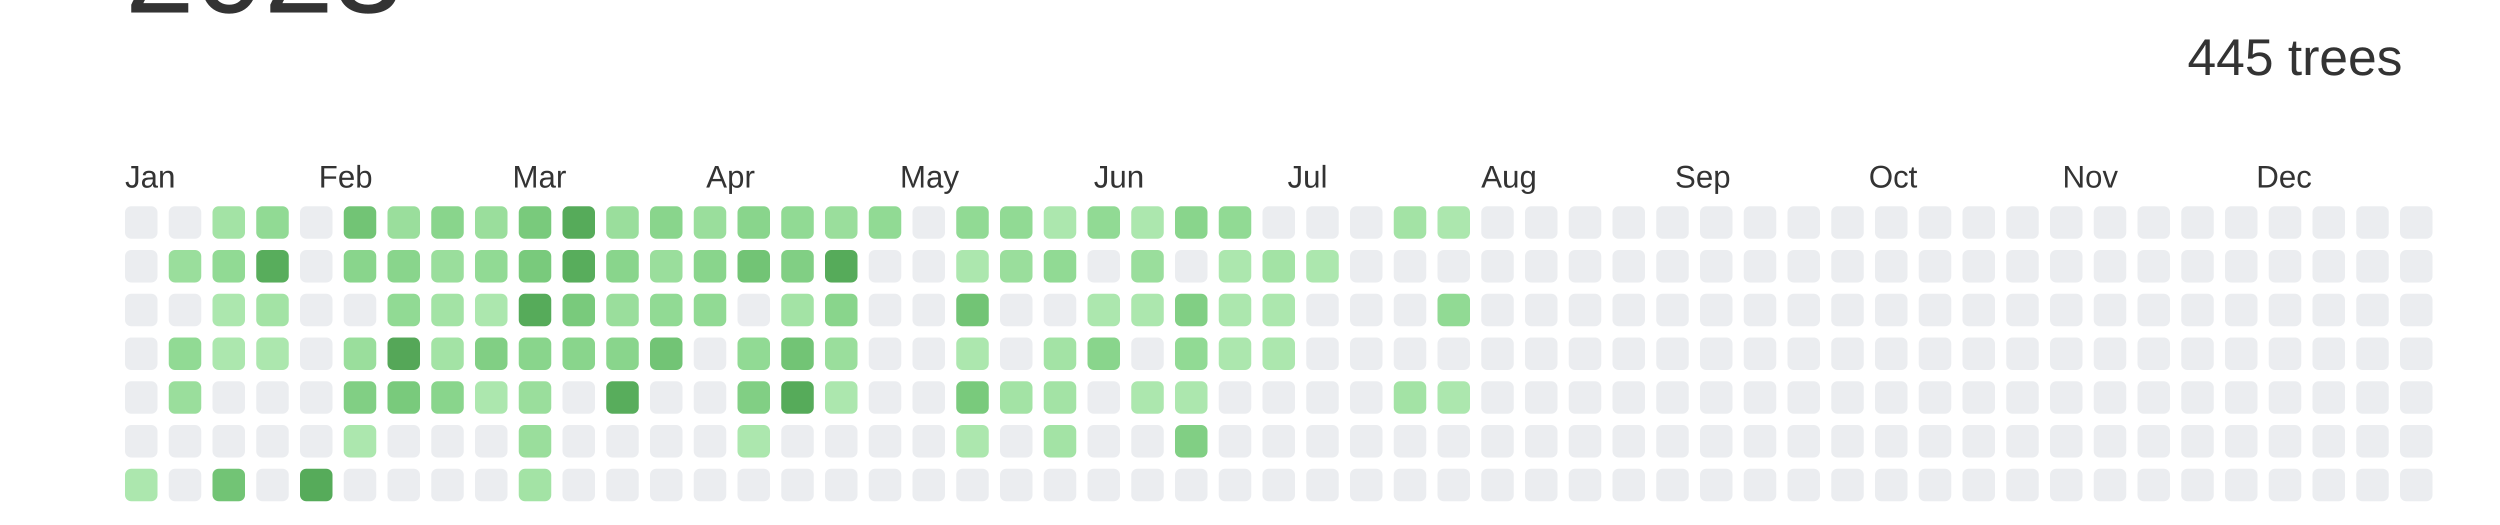
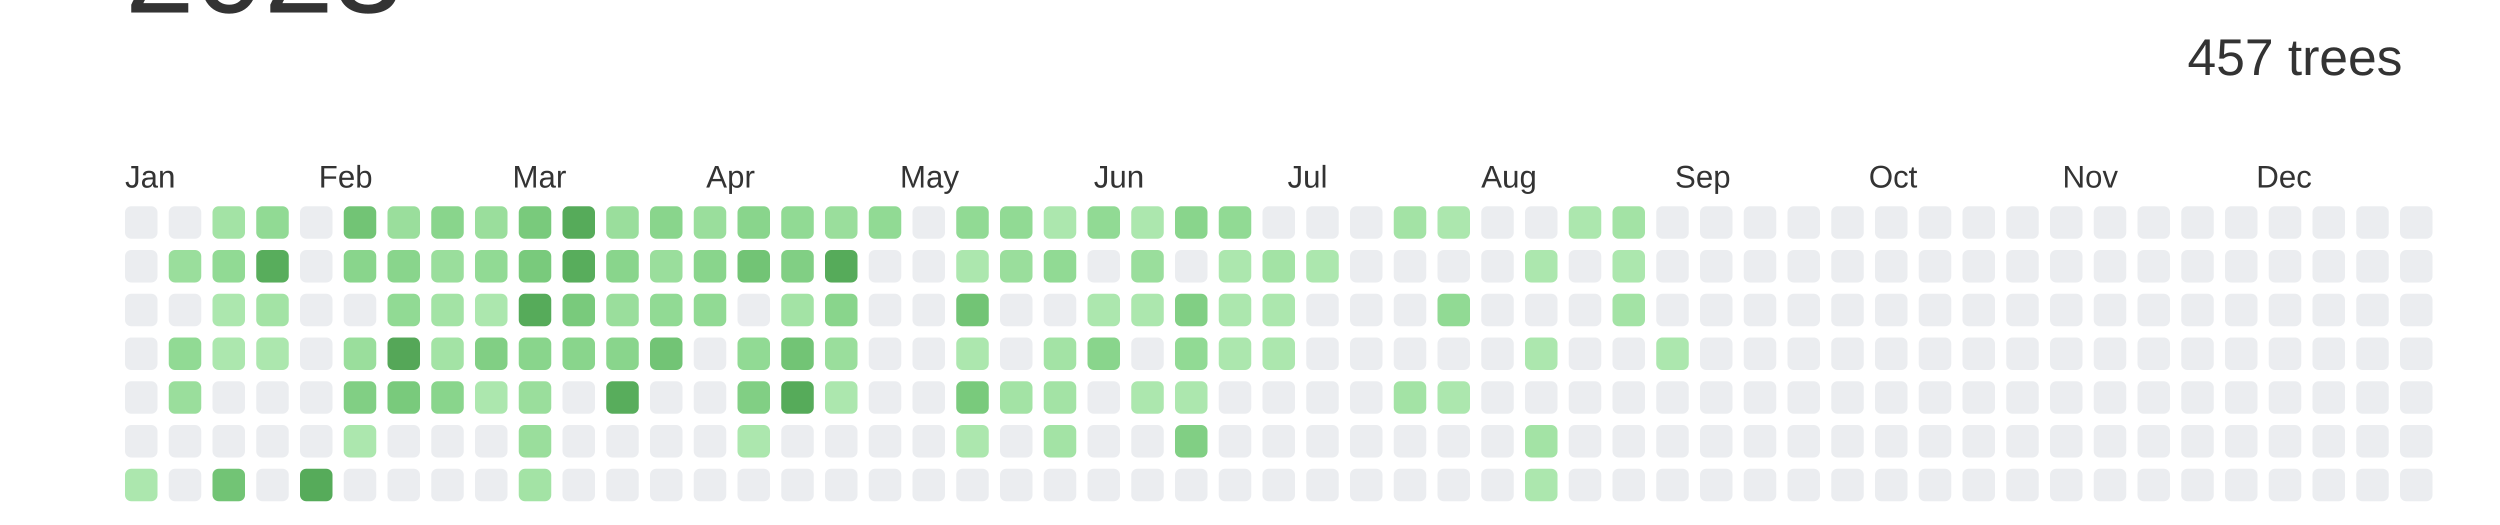
<svg xmlns="http://www.w3.org/2000/svg" baseProfile="full" height="42mm" version="1.1" viewBox="0,0,200,42" width="200mm">
  <defs />
  <rect fill="#ffffff" height="42" width="200" x="0" y="0" />
  <text alignment-baseline="hanging" fill="#333333" style="font-size:10.0px; font-family:Arial;" x="10" y="1">2023</text>
-   <text alignment-baseline="hanging" fill="#333333" style="font-size:4.125px; font-family:Arial;" x="175" y="6">445 trees</text>
+   <text alignment-baseline="hanging" fill="#333333" style="font-size:4.125px; font-family:Arial;" x="175" y="6">457 trees</text>
  <text fill="#333333" style="font-size:2.5px; font-family:Arial" x="10.0" y="15">Jan</text>
  <text fill="#333333" style="font-size:2.5px; font-family:Arial" x="25.5" y="15">Feb</text>
  <text fill="#333333" style="font-size:2.5px; font-family:Arial" x="41.0" y="15">Mar</text>
  <text fill="#333333" style="font-size:2.5px; font-family:Arial" x="56.5" y="15">Apr</text>
  <text fill="#333333" style="font-size:2.5px; font-family:Arial" x="72.0" y="15">May</text>
  <text fill="#333333" style="font-size:2.5px; font-family:Arial" x="87.5" y="15">Jun</text>
  <text fill="#333333" style="font-size:2.5px; font-family:Arial" x="103.0" y="15">Jul</text>
  <text fill="#333333" style="font-size:2.5px; font-family:Arial" x="118.5" y="15">Aug</text>
  <text fill="#333333" style="font-size:2.5px; font-family:Arial" x="134.0" y="15">Sep</text>
  <text fill="#333333" style="font-size:2.5px; font-family:Arial" x="149.5" y="15">Oct</text>
  <text fill="#333333" style="font-size:2.5px; font-family:Arial" x="165.0" y="15">Nov</text>
  <text fill="#333333" style="font-size:2.5px; font-family:Arial" x="180.5" y="15">Dec</text>
  <rect fill="#EBEDF0" height="2.6" rx="0.5" ry="0.5" width="2.6" x="10.0" y="16.5" />
  <rect fill="#EBEDF0" height="2.6" rx="0.5" ry="0.5" width="2.6" x="10.0" y="20.0" />
  <rect fill="#EBEDF0" height="2.6" rx="0.5" ry="0.5" width="2.6" x="10.0" y="23.5" />
  <rect fill="#EBEDF0" height="2.6" rx="0.5" ry="0.5" width="2.6" x="10.0" y="27.0" />
  <rect fill="#EBEDF0" height="2.6" rx="0.5" ry="0.5" width="2.6" x="10.0" y="30.5" />
  <rect fill="#EBEDF0" height="2.6" rx="0.5" ry="0.5" width="2.6" x="10.0" y="34.0" />
  <rect fill="#ace7ae" height="2.6" rx="0.5" ry="0.5" width="2.6" x="10.0" y="37.5" />
  <rect fill="#EBEDF0" height="2.6" rx="0.5" ry="0.5" width="2.6" x="13.5" y="16.5" />
  <rect fill="#9ade9c" height="2.6" rx="0.5" ry="0.5" width="2.6" x="13.5" y="20.0" />
  <rect fill="#EBEDF0" height="2.6" rx="0.5" ry="0.5" width="2.6" x="13.5" y="23.5" />
  <rect fill="#91da94" height="2.6" rx="0.5" ry="0.5" width="2.6" x="13.5" y="27.0" />
  <rect fill="#9ade9c" height="2.6" rx="0.5" ry="0.5" width="2.6" x="13.5" y="30.5" />
  <rect fill="#EBEDF0" height="2.6" rx="0.5" ry="0.5" width="2.6" x="13.5" y="34.0" />
  <rect fill="#EBEDF0" height="2.6" rx="0.5" ry="0.5" width="2.6" x="13.5" y="37.5" />
  <rect fill="#a3e3a5" height="2.6" rx="0.5" ry="0.5" width="2.6" x="17.0" y="16.5" />
  <rect fill="#91da94" height="2.6" rx="0.5" ry="0.5" width="2.6" x="17.0" y="20.0" />
  <rect fill="#ace7ae" height="2.6" rx="0.5" ry="0.5" width="2.6" x="17.0" y="23.5" />
  <rect fill="#ace7ae" height="2.6" rx="0.5" ry="0.5" width="2.6" x="17.0" y="27.0" />
  <rect fill="#EBEDF0" height="2.6" rx="0.5" ry="0.5" width="2.6" x="17.0" y="30.5" />
  <rect fill="#EBEDF0" height="2.6" rx="0.5" ry="0.5" width="2.6" x="17.0" y="34.0" />
  <rect fill="#72c475" height="2.6" rx="0.5" ry="0.5" width="2.6" x="17.0" y="37.5" />
  <rect fill="#91da94" height="2.6" rx="0.5" ry="0.5" width="2.6" x="20.5" y="16.5" />
  <rect fill="#58ad5c" height="2.6" rx="0.5" ry="0.5" width="2.6" x="20.5" y="20.0" />
  <rect fill="#a3e3a5" height="2.6" rx="0.5" ry="0.5" width="2.6" x="20.5" y="23.5" />
  <rect fill="#ace7ae" height="2.6" rx="0.5" ry="0.5" width="2.6" x="20.5" y="27.0" />
  <rect fill="#EBEDF0" height="2.6" rx="0.5" ry="0.5" width="2.6" x="20.5" y="30.5" />
  <rect fill="#EBEDF0" height="2.6" rx="0.5" ry="0.5" width="2.6" x="20.5" y="34.0" />
  <rect fill="#EBEDF0" height="2.6" rx="0.5" ry="0.5" width="2.6" x="20.5" y="37.5" />
  <rect fill="#EBEDF0" height="2.6" rx="0.5" ry="0.5" width="2.6" x="24.0" y="16.5" />
  <rect fill="#EBEDF0" height="2.6" rx="0.5" ry="0.5" width="2.6" x="24.0" y="20.0" />
  <rect fill="#EBEDF0" height="2.6" rx="0.5" ry="0.5" width="2.6" x="24.0" y="23.5" />
  <rect fill="#EBEDF0" height="2.6" rx="0.5" ry="0.5" width="2.6" x="24.0" y="27.0" />
  <rect fill="#EBEDF0" height="2.6" rx="0.5" ry="0.5" width="2.6" x="24.0" y="30.5" />
  <rect fill="#EBEDF0" height="2.6" rx="0.5" ry="0.5" width="2.6" x="24.0" y="34.0" />
  <rect fill="#56ab5a" height="2.6" rx="0.5" ry="0.5" width="2.6" x="24.0" y="37.5" />
  <rect fill="#72c475" height="2.6" rx="0.5" ry="0.5" width="2.6" x="27.5" y="16.5" />
  <rect fill="#89d58c" height="2.6" rx="0.5" ry="0.5" width="2.6" x="27.5" y="20.0" />
  <rect fill="#EBEDF0" height="2.6" rx="0.5" ry="0.5" width="2.6" x="27.5" y="23.5" />
  <rect fill="#9ade9c" height="2.6" rx="0.5" ry="0.5" width="2.6" x="27.5" y="27.0" />
  <rect fill="#81cf84" height="2.6" rx="0.5" ry="0.5" width="2.6" x="27.5" y="30.5" />
  <rect fill="#ace7ae" height="2.6" rx="0.5" ry="0.5" width="2.6" x="27.5" y="34.0" />
  <rect fill="#EBEDF0" height="2.6" rx="0.5" ry="0.5" width="2.6" x="27.5" y="37.5" />
  <rect fill="#9ade9c" height="2.6" rx="0.5" ry="0.5" width="2.6" x="31.0" y="16.5" />
  <rect fill="#89d58c" height="2.6" rx="0.5" ry="0.5" width="2.6" x="31.0" y="20.0" />
  <rect fill="#91da94" height="2.6" rx="0.5" ry="0.5" width="2.6" x="31.0" y="23.5" />
  <rect fill="#55a758" height="2.6" rx="0.5" ry="0.5" width="2.6" x="31.0" y="27.0" />
  <rect fill="#79ca7c" height="2.6" rx="0.5" ry="0.5" width="2.6" x="31.0" y="30.5" />
  <rect fill="#EBEDF0" height="2.6" rx="0.5" ry="0.5" width="2.6" x="31.0" y="34.0" />
  <rect fill="#EBEDF0" height="2.6" rx="0.5" ry="0.5" width="2.6" x="31.0" y="37.5" />
  <rect fill="#89d58c" height="2.6" rx="0.5" ry="0.5" width="2.6" x="34.5" y="16.5" />
  <rect fill="#9ade9c" height="2.6" rx="0.5" ry="0.5" width="2.6" x="34.5" y="20.0" />
  <rect fill="#a3e3a5" height="2.6" rx="0.5" ry="0.5" width="2.6" x="34.5" y="23.5" />
  <rect fill="#a3e3a5" height="2.6" rx="0.5" ry="0.5" width="2.6" x="34.5" y="27.0" />
  <rect fill="#89d58c" height="2.6" rx="0.5" ry="0.5" width="2.6" x="34.5" y="30.5" />
  <rect fill="#EBEDF0" height="2.6" rx="0.5" ry="0.5" width="2.6" x="34.5" y="34.0" />
  <rect fill="#EBEDF0" height="2.6" rx="0.5" ry="0.5" width="2.6" x="34.5" y="37.5" />
  <rect fill="#9ade9c" height="2.6" rx="0.5" ry="0.5" width="2.6" x="38.0" y="16.5" />
  <rect fill="#91da94" height="2.6" rx="0.5" ry="0.5" width="2.6" x="38.0" y="20.0" />
  <rect fill="#ace7ae" height="2.6" rx="0.5" ry="0.5" width="2.6" x="38.0" y="23.5" />
  <rect fill="#81cf84" height="2.6" rx="0.5" ry="0.5" width="2.6" x="38.0" y="27.0" />
  <rect fill="#ace7ae" height="2.6" rx="0.5" ry="0.5" width="2.6" x="38.0" y="30.5" />
  <rect fill="#EBEDF0" height="2.6" rx="0.5" ry="0.5" width="2.6" x="38.0" y="34.0" />
  <rect fill="#EBEDF0" height="2.6" rx="0.5" ry="0.5" width="2.6" x="38.0" y="37.5" />
  <rect fill="#79ca7c" height="2.6" rx="0.5" ry="0.5" width="2.6" x="41.5" y="16.5" />
  <rect fill="#79ca7c" height="2.6" rx="0.5" ry="0.5" width="2.6" x="41.5" y="20.0" />
  <rect fill="#56ab5a" height="2.6" rx="0.5" ry="0.5" width="2.6" x="41.5" y="23.5" />
  <rect fill="#89d58c" height="2.6" rx="0.5" ry="0.5" width="2.6" x="41.5" y="27.0" />
  <rect fill="#9ade9c" height="2.6" rx="0.5" ry="0.5" width="2.6" x="41.5" y="30.5" />
  <rect fill="#9ade9c" height="2.6" rx="0.5" ry="0.5" width="2.6" x="41.5" y="34.0" />
  <rect fill="#a3e3a5" height="2.6" rx="0.5" ry="0.5" width="2.6" x="41.5" y="37.5" />
  <rect fill="#56ab5a" height="2.6" rx="0.5" ry="0.5" width="2.6" x="45.0" y="16.5" />
  <rect fill="#58ad5c" height="2.6" rx="0.5" ry="0.5" width="2.6" x="45.0" y="20.0" />
  <rect fill="#79ca7c" height="2.6" rx="0.5" ry="0.5" width="2.6" x="45.0" y="23.5" />
  <rect fill="#89d58c" height="2.6" rx="0.5" ry="0.5" width="2.6" x="45.0" y="27.0" />
  <rect fill="#EBEDF0" height="2.6" rx="0.5" ry="0.5" width="2.6" x="45.0" y="30.5" />
  <rect fill="#EBEDF0" height="2.6" rx="0.5" ry="0.5" width="2.6" x="45.0" y="34.0" />
  <rect fill="#EBEDF0" height="2.6" rx="0.5" ry="0.5" width="2.6" x="45.0" y="37.5" />
  <rect fill="#9ade9c" height="2.6" rx="0.5" ry="0.5" width="2.6" x="48.5" y="16.5" />
  <rect fill="#89d58c" height="2.6" rx="0.5" ry="0.5" width="2.6" x="48.5" y="20.0" />
  <rect fill="#9ade9c" height="2.6" rx="0.5" ry="0.5" width="2.6" x="48.5" y="23.5" />
  <rect fill="#89d58c" height="2.6" rx="0.5" ry="0.5" width="2.6" x="48.5" y="27.0" />
  <rect fill="#58ad5c" height="2.6" rx="0.5" ry="0.5" width="2.6" x="48.5" y="30.5" />
  <rect fill="#EBEDF0" height="2.6" rx="0.5" ry="0.5" width="2.6" x="48.5" y="34.0" />
  <rect fill="#EBEDF0" height="2.6" rx="0.5" ry="0.5" width="2.6" x="48.5" y="37.5" />
  <rect fill="#89d58c" height="2.6" rx="0.5" ry="0.5" width="2.6" x="52.0" y="16.5" />
  <rect fill="#9ade9c" height="2.6" rx="0.5" ry="0.5" width="2.6" x="52.0" y="20.0" />
  <rect fill="#91da94" height="2.6" rx="0.5" ry="0.5" width="2.6" x="52.0" y="23.5" />
  <rect fill="#72c475" height="2.6" rx="0.5" ry="0.5" width="2.6" x="52.0" y="27.0" />
  <rect fill="#EBEDF0" height="2.6" rx="0.5" ry="0.5" width="2.6" x="52.0" y="30.5" />
  <rect fill="#EBEDF0" height="2.6" rx="0.5" ry="0.5" width="2.6" x="52.0" y="34.0" />
  <rect fill="#EBEDF0" height="2.6" rx="0.5" ry="0.5" width="2.6" x="52.0" y="37.5" />
  <rect fill="#9ade9c" height="2.6" rx="0.5" ry="0.5" width="2.6" x="55.5" y="16.5" />
  <rect fill="#89d58c" height="2.6" rx="0.5" ry="0.5" width="2.6" x="55.5" y="20.0" />
  <rect fill="#91da94" height="2.6" rx="0.5" ry="0.5" width="2.6" x="55.5" y="23.5" />
  <rect fill="#EBEDF0" height="2.6" rx="0.5" ry="0.5" width="2.6" x="55.5" y="27.0" />
  <rect fill="#EBEDF0" height="2.6" rx="0.5" ry="0.5" width="2.6" x="55.5" y="30.5" />
  <rect fill="#EBEDF0" height="2.6" rx="0.5" ry="0.5" width="2.6" x="55.5" y="34.0" />
  <rect fill="#EBEDF0" height="2.6" rx="0.5" ry="0.5" width="2.6" x="55.5" y="37.5" />
  <rect fill="#89d58c" height="2.6" rx="0.5" ry="0.5" width="2.6" x="59.0" y="16.5" />
  <rect fill="#72c475" height="2.6" rx="0.5" ry="0.5" width="2.6" x="59.0" y="20.0" />
  <rect fill="#EBEDF0" height="2.6" rx="0.5" ry="0.5" width="2.6" x="59.0" y="23.5" />
  <rect fill="#91da94" height="2.6" rx="0.5" ry="0.5" width="2.6" x="59.0" y="27.0" />
  <rect fill="#81cf84" height="2.6" rx="0.5" ry="0.5" width="2.6" x="59.0" y="30.5" />
  <rect fill="#ace7ae" height="2.6" rx="0.5" ry="0.5" width="2.6" x="59.0" y="34.0" />
  <rect fill="#EBEDF0" height="2.6" rx="0.5" ry="0.5" width="2.6" x="59.0" y="37.5" />
  <rect fill="#91da94" height="2.6" rx="0.5" ry="0.5" width="2.6" x="62.5" y="16.5" />
  <rect fill="#81cf84" height="2.6" rx="0.5" ry="0.5" width="2.6" x="62.5" y="20.0" />
  <rect fill="#a3e3a5" height="2.6" rx="0.5" ry="0.5" width="2.6" x="62.5" y="23.5" />
  <rect fill="#72c475" height="2.6" rx="0.5" ry="0.5" width="2.6" x="62.5" y="27.0" />
  <rect fill="#56ab5a" height="2.6" rx="0.5" ry="0.5" width="2.6" x="62.5" y="30.5" />
  <rect fill="#EBEDF0" height="2.6" rx="0.5" ry="0.5" width="2.6" x="62.5" y="34.0" />
  <rect fill="#EBEDF0" height="2.6" rx="0.5" ry="0.5" width="2.6" x="62.5" y="37.5" />
  <rect fill="#9ade9c" height="2.6" rx="0.5" ry="0.5" width="2.6" x="66.0" y="16.5" />
  <rect fill="#56ab5a" height="2.6" rx="0.5" ry="0.5" width="2.6" x="66.0" y="20.0" />
  <rect fill="#89d58c" height="2.6" rx="0.5" ry="0.5" width="2.6" x="66.0" y="23.5" />
  <rect fill="#9ade9c" height="2.6" rx="0.5" ry="0.5" width="2.6" x="66.0" y="27.0" />
  <rect fill="#ace7ae" height="2.6" rx="0.5" ry="0.5" width="2.6" x="66.0" y="30.5" />
  <rect fill="#EBEDF0" height="2.6" rx="0.5" ry="0.5" width="2.6" x="66.0" y="34.0" />
  <rect fill="#EBEDF0" height="2.6" rx="0.5" ry="0.5" width="2.6" x="66.0" y="37.5" />
  <rect fill="#91da94" height="2.6" rx="0.5" ry="0.5" width="2.6" x="69.5" y="16.5" />
  <rect fill="#EBEDF0" height="2.6" rx="0.5" ry="0.5" width="2.6" x="69.5" y="20.0" />
  <rect fill="#EBEDF0" height="2.6" rx="0.5" ry="0.5" width="2.6" x="69.5" y="23.5" />
  <rect fill="#EBEDF0" height="2.6" rx="0.5" ry="0.5" width="2.6" x="69.5" y="27.0" />
  <rect fill="#EBEDF0" height="2.6" rx="0.5" ry="0.5" width="2.6" x="69.5" y="30.5" />
  <rect fill="#EBEDF0" height="2.6" rx="0.5" ry="0.5" width="2.6" x="69.5" y="34.0" />
  <rect fill="#EBEDF0" height="2.6" rx="0.5" ry="0.5" width="2.6" x="69.5" y="37.5" />
  <rect fill="#EBEDF0" height="2.6" rx="0.5" ry="0.5" width="2.6" x="73.0" y="16.5" />
  <rect fill="#EBEDF0" height="2.6" rx="0.5" ry="0.5" width="2.6" x="73.0" y="20.0" />
  <rect fill="#EBEDF0" height="2.6" rx="0.5" ry="0.5" width="2.6" x="73.0" y="23.5" />
  <rect fill="#EBEDF0" height="2.6" rx="0.5" ry="0.5" width="2.6" x="73.0" y="27.0" />
  <rect fill="#EBEDF0" height="2.6" rx="0.5" ry="0.5" width="2.6" x="73.0" y="30.5" />
  <rect fill="#EBEDF0" height="2.6" rx="0.5" ry="0.5" width="2.6" x="73.0" y="34.0" />
  <rect fill="#EBEDF0" height="2.6" rx="0.5" ry="0.5" width="2.6" x="73.0" y="37.5" />
  <rect fill="#91da94" height="2.6" rx="0.5" ry="0.5" width="2.6" x="76.5" y="16.5" />
  <rect fill="#ace7ae" height="2.6" rx="0.5" ry="0.5" width="2.6" x="76.5" y="20.0" />
  <rect fill="#72c475" height="2.6" rx="0.5" ry="0.5" width="2.6" x="76.5" y="23.5" />
  <rect fill="#ace7ae" height="2.6" rx="0.5" ry="0.5" width="2.6" x="76.5" y="27.0" />
  <rect fill="#79ca7c" height="2.6" rx="0.5" ry="0.5" width="2.6" x="76.5" y="30.5" />
  <rect fill="#ace7ae" height="2.6" rx="0.5" ry="0.5" width="2.6" x="76.5" y="34.0" />
  <rect fill="#EBEDF0" height="2.6" rx="0.5" ry="0.5" width="2.6" x="76.5" y="37.5" />
  <rect fill="#91da94" height="2.6" rx="0.5" ry="0.5" width="2.6" x="80.0" y="16.5" />
  <rect fill="#9ade9c" height="2.6" rx="0.5" ry="0.5" width="2.6" x="80.0" y="20.0" />
  <rect fill="#EBEDF0" height="2.6" rx="0.5" ry="0.5" width="2.6" x="80.0" y="23.5" />
  <rect fill="#EBEDF0" height="2.6" rx="0.5" ry="0.5" width="2.6" x="80.0" y="27.0" />
  <rect fill="#a3e3a5" height="2.6" rx="0.5" ry="0.5" width="2.6" x="80.0" y="30.5" />
  <rect fill="#EBEDF0" height="2.6" rx="0.5" ry="0.5" width="2.6" x="80.0" y="34.0" />
  <rect fill="#EBEDF0" height="2.6" rx="0.5" ry="0.5" width="2.6" x="80.0" y="37.5" />
  <rect fill="#ace7ae" height="2.6" rx="0.5" ry="0.5" width="2.6" x="83.5" y="16.5" />
  <rect fill="#91da94" height="2.6" rx="0.5" ry="0.5" width="2.6" x="83.5" y="20.0" />
  <rect fill="#EBEDF0" height="2.6" rx="0.5" ry="0.5" width="2.6" x="83.5" y="23.5" />
  <rect fill="#a3e3a5" height="2.6" rx="0.5" ry="0.5" width="2.6" x="83.5" y="27.0" />
  <rect fill="#a3e3a5" height="2.6" rx="0.5" ry="0.5" width="2.6" x="83.5" y="30.5" />
  <rect fill="#a3e3a5" height="2.6" rx="0.5" ry="0.5" width="2.6" x="83.5" y="34.0" />
  <rect fill="#EBEDF0" height="2.6" rx="0.5" ry="0.5" width="2.6" x="83.5" y="37.5" />
  <rect fill="#91da94" height="2.6" rx="0.5" ry="0.5" width="2.6" x="87.0" y="16.5" />
  <rect fill="#EBEDF0" height="2.6" rx="0.5" ry="0.5" width="2.6" x="87.0" y="20.0" />
  <rect fill="#ace7ae" height="2.6" rx="0.5" ry="0.5" width="2.6" x="87.0" y="23.5" />
  <rect fill="#89d58c" height="2.6" rx="0.5" ry="0.5" width="2.6" x="87.0" y="27.0" />
  <rect fill="#EBEDF0" height="2.6" rx="0.5" ry="0.5" width="2.6" x="87.0" y="30.5" />
  <rect fill="#EBEDF0" height="2.6" rx="0.5" ry="0.5" width="2.6" x="87.0" y="34.0" />
  <rect fill="#EBEDF0" height="2.6" rx="0.5" ry="0.5" width="2.6" x="87.0" y="37.5" />
  <rect fill="#ace7ae" height="2.6" rx="0.5" ry="0.5" width="2.6" x="90.5" y="16.5" />
  <rect fill="#9ade9c" height="2.6" rx="0.5" ry="0.5" width="2.6" x="90.5" y="20.0" />
  <rect fill="#ace7ae" height="2.6" rx="0.5" ry="0.5" width="2.6" x="90.5" y="23.5" />
  <rect fill="#EBEDF0" height="2.6" rx="0.5" ry="0.5" width="2.6" x="90.5" y="27.0" />
  <rect fill="#ace7ae" height="2.6" rx="0.5" ry="0.5" width="2.6" x="90.5" y="30.5" />
  <rect fill="#EBEDF0" height="2.6" rx="0.5" ry="0.5" width="2.6" x="90.5" y="34.0" />
  <rect fill="#EBEDF0" height="2.6" rx="0.5" ry="0.5" width="2.6" x="90.5" y="37.5" />
  <rect fill="#89d58c" height="2.6" rx="0.5" ry="0.5" width="2.6" x="94.0" y="16.5" />
  <rect fill="#EBEDF0" height="2.6" rx="0.5" ry="0.5" width="2.6" x="94.0" y="20.0" />
  <rect fill="#81cf84" height="2.6" rx="0.5" ry="0.5" width="2.6" x="94.0" y="23.5" />
  <rect fill="#91da94" height="2.6" rx="0.5" ry="0.5" width="2.6" x="94.0" y="27.0" />
  <rect fill="#ace7ae" height="2.6" rx="0.5" ry="0.5" width="2.6" x="94.0" y="30.5" />
  <rect fill="#81cf84" height="2.6" rx="0.5" ry="0.5" width="2.6" x="94.0" y="34.0" />
  <rect fill="#EBEDF0" height="2.6" rx="0.5" ry="0.5" width="2.6" x="94.0" y="37.5" />
  <rect fill="#91da94" height="2.6" rx="0.5" ry="0.5" width="2.6" x="97.5" y="16.5" />
  <rect fill="#ace7ae" height="2.6" rx="0.5" ry="0.5" width="2.6" x="97.5" y="20.0" />
  <rect fill="#ace7ae" height="2.6" rx="0.5" ry="0.5" width="2.6" x="97.5" y="23.5" />
  <rect fill="#ace7ae" height="2.6" rx="0.5" ry="0.5" width="2.6" x="97.5" y="27.0" />
  <rect fill="#EBEDF0" height="2.6" rx="0.5" ry="0.5" width="2.6" x="97.5" y="30.5" />
  <rect fill="#EBEDF0" height="2.6" rx="0.5" ry="0.5" width="2.6" x="97.5" y="34.0" />
  <rect fill="#EBEDF0" height="2.6" rx="0.5" ry="0.5" width="2.6" x="97.5" y="37.5" />
  <rect fill="#EBEDF0" height="2.6" rx="0.5" ry="0.5" width="2.6" x="101.0" y="16.5" />
  <rect fill="#a3e3a5" height="2.6" rx="0.5" ry="0.5" width="2.6" x="101.0" y="20.0" />
  <rect fill="#ace7ae" height="2.6" rx="0.5" ry="0.5" width="2.6" x="101.0" y="23.5" />
  <rect fill="#ace7ae" height="2.6" rx="0.5" ry="0.5" width="2.6" x="101.0" y="27.0" />
  <rect fill="#EBEDF0" height="2.6" rx="0.5" ry="0.5" width="2.6" x="101.0" y="30.5" />
  <rect fill="#EBEDF0" height="2.6" rx="0.5" ry="0.5" width="2.6" x="101.0" y="34.0" />
  <rect fill="#EBEDF0" height="2.6" rx="0.5" ry="0.5" width="2.6" x="101.0" y="37.5" />
  <rect fill="#EBEDF0" height="2.6" rx="0.5" ry="0.5" width="2.6" x="104.5" y="16.5" />
  <rect fill="#ace7ae" height="2.6" rx="0.5" ry="0.5" width="2.6" x="104.5" y="20.0" />
  <rect fill="#EBEDF0" height="2.6" rx="0.5" ry="0.5" width="2.6" x="104.5" y="23.5" />
  <rect fill="#EBEDF0" height="2.6" rx="0.5" ry="0.5" width="2.6" x="104.5" y="27.0" />
  <rect fill="#EBEDF0" height="2.6" rx="0.5" ry="0.5" width="2.6" x="104.5" y="30.5" />
  <rect fill="#EBEDF0" height="2.6" rx="0.5" ry="0.5" width="2.6" x="104.5" y="34.0" />
  <rect fill="#EBEDF0" height="2.6" rx="0.5" ry="0.5" width="2.6" x="104.5" y="37.5" />
  <rect fill="#EBEDF0" height="2.6" rx="0.5" ry="0.5" width="2.6" x="108.0" y="16.5" />
  <rect fill="#EBEDF0" height="2.6" rx="0.5" ry="0.5" width="2.6" x="108.0" y="20.0" />
  <rect fill="#EBEDF0" height="2.6" rx="0.5" ry="0.5" width="2.6" x="108.0" y="23.5" />
  <rect fill="#EBEDF0" height="2.6" rx="0.5" ry="0.5" width="2.6" x="108.0" y="27.0" />
  <rect fill="#EBEDF0" height="2.6" rx="0.5" ry="0.5" width="2.6" x="108.0" y="30.5" />
  <rect fill="#EBEDF0" height="2.6" rx="0.5" ry="0.5" width="2.6" x="108.0" y="34.0" />
  <rect fill="#EBEDF0" height="2.6" rx="0.5" ry="0.5" width="2.6" x="108.0" y="37.5" />
  <rect fill="#a3e3a5" height="2.6" rx="0.5" ry="0.5" width="2.6" x="111.5" y="16.5" />
  <rect fill="#EBEDF0" height="2.6" rx="0.5" ry="0.5" width="2.6" x="111.5" y="20.0" />
  <rect fill="#EBEDF0" height="2.6" rx="0.5" ry="0.5" width="2.6" x="111.5" y="23.5" />
  <rect fill="#EBEDF0" height="2.6" rx="0.5" ry="0.5" width="2.6" x="111.5" y="27.0" />
  <rect fill="#a3e3a5" height="2.6" rx="0.5" ry="0.5" width="2.6" x="111.5" y="30.5" />
  <rect fill="#EBEDF0" height="2.6" rx="0.5" ry="0.5" width="2.6" x="111.5" y="34.0" />
  <rect fill="#EBEDF0" height="2.6" rx="0.5" ry="0.5" width="2.6" x="111.5" y="37.5" />
  <rect fill="#ace7ae" height="2.6" rx="0.5" ry="0.5" width="2.6" x="115.0" y="16.5" />
  <rect fill="#EBEDF0" height="2.6" rx="0.5" ry="0.5" width="2.6" x="115.0" y="20.0" />
  <rect fill="#91da94" height="2.6" rx="0.5" ry="0.5" width="2.6" x="115.0" y="23.5" />
  <rect fill="#EBEDF0" height="2.6" rx="0.5" ry="0.5" width="2.6" x="115.0" y="27.0" />
  <rect fill="#ace7ae" height="2.6" rx="0.5" ry="0.5" width="2.6" x="115.0" y="30.5" />
  <rect fill="#EBEDF0" height="2.6" rx="0.5" ry="0.5" width="2.6" x="115.0" y="34.0" />
  <rect fill="#EBEDF0" height="2.6" rx="0.5" ry="0.5" width="2.6" x="115.0" y="37.5" />
  <rect fill="#EBEDF0" height="2.6" rx="0.5" ry="0.5" width="2.6" x="118.5" y="16.5" />
  <rect fill="#EBEDF0" height="2.6" rx="0.5" ry="0.5" width="2.6" x="118.5" y="20.0" />
  <rect fill="#EBEDF0" height="2.6" rx="0.5" ry="0.5" width="2.6" x="118.5" y="23.5" />
  <rect fill="#EBEDF0" height="2.6" rx="0.5" ry="0.5" width="2.6" x="118.5" y="27.0" />
  <rect fill="#EBEDF0" height="2.6" rx="0.5" ry="0.5" width="2.6" x="118.5" y="30.5" />
  <rect fill="#EBEDF0" height="2.6" rx="0.5" ry="0.5" width="2.6" x="118.5" y="34.0" />
  <rect fill="#EBEDF0" height="2.6" rx="0.5" ry="0.5" width="2.6" x="118.5" y="37.5" />
  <rect fill="#EBEDF0" height="2.6" rx="0.5" ry="0.5" width="2.6" x="122.0" y="16.5" />
-   <rect fill="#EBEDF0" height="2.6" rx="0.5" ry="0.5" width="2.6" x="122.0" y="20.0" />
+   <rect fill="#ace7ae" height="2.6" rx="0.5" ry="0.5" width="2.6" x="122.0" y="20.0" />
  <rect fill="#EBEDF0" height="2.6" rx="0.5" ry="0.5" width="2.6" x="122.0" y="23.5" />
-   <rect fill="#EBEDF0" height="2.6" rx="0.5" ry="0.5" width="2.6" x="122.0" y="27.0" />
+   <rect fill="#ace7ae" height="2.6" rx="0.5" ry="0.5" width="2.6" x="122.0" y="27.0" />
  <rect fill="#EBEDF0" height="2.6" rx="0.5" ry="0.5" width="2.6" x="122.0" y="30.5" />
-   <rect fill="#EBEDF0" height="2.6" rx="0.5" ry="0.5" width="2.6" x="122.0" y="34.0" />
-   <rect fill="#EBEDF0" height="2.6" rx="0.5" ry="0.5" width="2.6" x="122.0" y="37.5" />
-   <rect fill="#EBEDF0" height="2.6" rx="0.5" ry="0.5" width="2.6" x="125.5" y="16.5" />
+   <rect fill="#a3e3a5" height="2.6" rx="0.5" ry="0.5" width="2.6" x="122.0" y="34.0" />
+   <rect fill="#ace7ae" height="2.6" rx="0.5" ry="0.5" width="2.6" x="122.0" y="37.5" />
+   <rect fill="#ace7ae" height="2.6" rx="0.5" ry="0.5" width="2.6" x="125.5" y="16.5" />
  <rect fill="#EBEDF0" height="2.6" rx="0.5" ry="0.5" width="2.6" x="125.5" y="20.0" />
  <rect fill="#EBEDF0" height="2.6" rx="0.5" ry="0.5" width="2.6" x="125.5" y="23.5" />
  <rect fill="#EBEDF0" height="2.6" rx="0.5" ry="0.5" width="2.6" x="125.5" y="27.0" />
  <rect fill="#EBEDF0" height="2.6" rx="0.5" ry="0.5" width="2.6" x="125.5" y="30.5" />
  <rect fill="#EBEDF0" height="2.6" rx="0.5" ry="0.5" width="2.6" x="125.5" y="34.0" />
  <rect fill="#EBEDF0" height="2.6" rx="0.5" ry="0.5" width="2.6" x="125.5" y="37.5" />
-   <rect fill="#EBEDF0" height="2.6" rx="0.5" ry="0.5" width="2.6" x="129.0" y="16.5" />
-   <rect fill="#EBEDF0" height="2.6" rx="0.5" ry="0.5" width="2.6" x="129.0" y="20.0" />
-   <rect fill="#EBEDF0" height="2.6" rx="0.5" ry="0.5" width="2.6" x="129.0" y="23.5" />
+   <rect fill="#a3e3a5" height="2.6" rx="0.5" ry="0.5" width="2.6" x="129.0" y="16.5" />
+   <rect fill="#ace7ae" height="2.6" rx="0.5" ry="0.5" width="2.6" x="129.0" y="20.0" />
+   <rect fill="#a3e3a5" height="2.6" rx="0.5" ry="0.5" width="2.6" x="129.0" y="23.5" />
  <rect fill="#EBEDF0" height="2.6" rx="0.5" ry="0.5" width="2.6" x="129.0" y="27.0" />
  <rect fill="#EBEDF0" height="2.6" rx="0.5" ry="0.5" width="2.6" x="129.0" y="30.5" />
  <rect fill="#EBEDF0" height="2.6" rx="0.5" ry="0.5" width="2.6" x="129.0" y="34.0" />
  <rect fill="#EBEDF0" height="2.6" rx="0.5" ry="0.5" width="2.6" x="129.0" y="37.5" />
  <rect fill="#EBEDF0" height="2.6" rx="0.5" ry="0.5" width="2.6" x="132.5" y="16.5" />
  <rect fill="#EBEDF0" height="2.6" rx="0.5" ry="0.5" width="2.6" x="132.5" y="20.0" />
  <rect fill="#EBEDF0" height="2.6" rx="0.5" ry="0.5" width="2.6" x="132.5" y="23.5" />
-   <rect fill="#EBEDF0" height="2.6" rx="0.5" ry="0.5" width="2.6" x="132.5" y="27.0" />
+   <rect fill="#ace7ae" height="2.6" rx="0.5" ry="0.5" width="2.6" x="132.5" y="27.0" />
  <rect fill="#EBEDF0" height="2.6" rx="0.5" ry="0.5" width="2.6" x="132.5" y="30.5" />
  <rect fill="#EBEDF0" height="2.6" rx="0.5" ry="0.5" width="2.6" x="132.5" y="34.0" />
  <rect fill="#EBEDF0" height="2.6" rx="0.5" ry="0.5" width="2.6" x="132.5" y="37.5" />
  <rect fill="#EBEDF0" height="2.6" rx="0.5" ry="0.5" width="2.6" x="136.0" y="16.5" />
  <rect fill="#EBEDF0" height="2.6" rx="0.5" ry="0.5" width="2.6" x="136.0" y="20.0" />
  <rect fill="#EBEDF0" height="2.6" rx="0.5" ry="0.5" width="2.6" x="136.0" y="23.5" />
  <rect fill="#EBEDF0" height="2.6" rx="0.5" ry="0.5" width="2.6" x="136.0" y="27.0" />
  <rect fill="#EBEDF0" height="2.6" rx="0.5" ry="0.5" width="2.6" x="136.0" y="30.5" />
  <rect fill="#EBEDF0" height="2.6" rx="0.5" ry="0.5" width="2.6" x="136.0" y="34.0" />
  <rect fill="#EBEDF0" height="2.6" rx="0.5" ry="0.5" width="2.6" x="136.0" y="37.5" />
  <rect fill="#EBEDF0" height="2.6" rx="0.5" ry="0.5" width="2.6" x="139.5" y="16.5" />
  <rect fill="#EBEDF0" height="2.6" rx="0.5" ry="0.5" width="2.6" x="139.5" y="20.0" />
  <rect fill="#EBEDF0" height="2.6" rx="0.5" ry="0.5" width="2.6" x="139.5" y="23.5" />
  <rect fill="#EBEDF0" height="2.6" rx="0.5" ry="0.5" width="2.6" x="139.5" y="27.0" />
  <rect fill="#EBEDF0" height="2.6" rx="0.5" ry="0.5" width="2.6" x="139.5" y="30.5" />
  <rect fill="#EBEDF0" height="2.6" rx="0.5" ry="0.5" width="2.6" x="139.5" y="34.0" />
  <rect fill="#EBEDF0" height="2.6" rx="0.5" ry="0.5" width="2.6" x="139.5" y="37.5" />
  <rect fill="#EBEDF0" height="2.6" rx="0.5" ry="0.5" width="2.6" x="143.0" y="16.5" />
  <rect fill="#EBEDF0" height="2.6" rx="0.5" ry="0.5" width="2.6" x="143.0" y="20.0" />
  <rect fill="#EBEDF0" height="2.6" rx="0.5" ry="0.5" width="2.6" x="143.0" y="23.5" />
  <rect fill="#EBEDF0" height="2.6" rx="0.5" ry="0.5" width="2.6" x="143.0" y="27.0" />
  <rect fill="#EBEDF0" height="2.6" rx="0.5" ry="0.5" width="2.6" x="143.0" y="30.5" />
  <rect fill="#EBEDF0" height="2.6" rx="0.5" ry="0.5" width="2.6" x="143.0" y="34.0" />
  <rect fill="#EBEDF0" height="2.6" rx="0.5" ry="0.5" width="2.6" x="143.0" y="37.5" />
  <rect fill="#EBEDF0" height="2.6" rx="0.5" ry="0.5" width="2.6" x="146.5" y="16.5" />
  <rect fill="#EBEDF0" height="2.6" rx="0.5" ry="0.5" width="2.6" x="146.5" y="20.0" />
  <rect fill="#EBEDF0" height="2.6" rx="0.5" ry="0.5" width="2.6" x="146.5" y="23.5" />
  <rect fill="#EBEDF0" height="2.6" rx="0.5" ry="0.5" width="2.6" x="146.5" y="27.0" />
  <rect fill="#EBEDF0" height="2.6" rx="0.5" ry="0.5" width="2.6" x="146.5" y="30.5" />
  <rect fill="#EBEDF0" height="2.6" rx="0.5" ry="0.5" width="2.6" x="146.5" y="34.0" />
  <rect fill="#EBEDF0" height="2.6" rx="0.5" ry="0.5" width="2.6" x="146.5" y="37.5" />
  <rect fill="#EBEDF0" height="2.6" rx="0.5" ry="0.5" width="2.6" x="150.0" y="16.5" />
  <rect fill="#EBEDF0" height="2.6" rx="0.5" ry="0.5" width="2.6" x="150.0" y="20.0" />
  <rect fill="#EBEDF0" height="2.6" rx="0.5" ry="0.5" width="2.6" x="150.0" y="23.5" />
  <rect fill="#EBEDF0" height="2.6" rx="0.5" ry="0.5" width="2.6" x="150.0" y="27.0" />
  <rect fill="#EBEDF0" height="2.6" rx="0.5" ry="0.5" width="2.6" x="150.0" y="30.5" />
  <rect fill="#EBEDF0" height="2.6" rx="0.5" ry="0.5" width="2.6" x="150.0" y="34.0" />
  <rect fill="#EBEDF0" height="2.6" rx="0.5" ry="0.5" width="2.6" x="150.0" y="37.5" />
  <rect fill="#EBEDF0" height="2.6" rx="0.5" ry="0.5" width="2.6" x="153.5" y="16.5" />
  <rect fill="#EBEDF0" height="2.6" rx="0.5" ry="0.5" width="2.6" x="153.5" y="20.0" />
  <rect fill="#EBEDF0" height="2.6" rx="0.5" ry="0.5" width="2.6" x="153.5" y="23.5" />
  <rect fill="#EBEDF0" height="2.6" rx="0.5" ry="0.5" width="2.6" x="153.5" y="27.0" />
  <rect fill="#EBEDF0" height="2.6" rx="0.5" ry="0.5" width="2.6" x="153.5" y="30.5" />
  <rect fill="#EBEDF0" height="2.6" rx="0.5" ry="0.5" width="2.6" x="153.5" y="34.0" />
  <rect fill="#EBEDF0" height="2.6" rx="0.5" ry="0.5" width="2.6" x="153.5" y="37.5" />
  <rect fill="#EBEDF0" height="2.6" rx="0.5" ry="0.5" width="2.6" x="157.0" y="16.5" />
  <rect fill="#EBEDF0" height="2.6" rx="0.5" ry="0.5" width="2.6" x="157.0" y="20.0" />
  <rect fill="#EBEDF0" height="2.6" rx="0.5" ry="0.5" width="2.6" x="157.0" y="23.5" />
  <rect fill="#EBEDF0" height="2.6" rx="0.5" ry="0.5" width="2.6" x="157.0" y="27.0" />
  <rect fill="#EBEDF0" height="2.6" rx="0.5" ry="0.5" width="2.6" x="157.0" y="30.5" />
  <rect fill="#EBEDF0" height="2.6" rx="0.5" ry="0.5" width="2.6" x="157.0" y="34.0" />
  <rect fill="#EBEDF0" height="2.6" rx="0.5" ry="0.5" width="2.6" x="157.0" y="37.5" />
  <rect fill="#EBEDF0" height="2.6" rx="0.5" ry="0.5" width="2.6" x="160.5" y="16.5" />
  <rect fill="#EBEDF0" height="2.6" rx="0.5" ry="0.5" width="2.6" x="160.5" y="20.0" />
  <rect fill="#EBEDF0" height="2.6" rx="0.5" ry="0.5" width="2.6" x="160.5" y="23.5" />
  <rect fill="#EBEDF0" height="2.6" rx="0.5" ry="0.5" width="2.6" x="160.5" y="27.0" />
  <rect fill="#EBEDF0" height="2.6" rx="0.5" ry="0.5" width="2.6" x="160.5" y="30.5" />
  <rect fill="#EBEDF0" height="2.6" rx="0.5" ry="0.5" width="2.6" x="160.5" y="34.0" />
  <rect fill="#EBEDF0" height="2.6" rx="0.5" ry="0.5" width="2.6" x="160.5" y="37.5" />
  <rect fill="#EBEDF0" height="2.6" rx="0.5" ry="0.5" width="2.6" x="164.0" y="16.5" />
  <rect fill="#EBEDF0" height="2.6" rx="0.5" ry="0.5" width="2.6" x="164.0" y="20.0" />
  <rect fill="#EBEDF0" height="2.6" rx="0.5" ry="0.5" width="2.6" x="164.0" y="23.5" />
  <rect fill="#EBEDF0" height="2.6" rx="0.5" ry="0.5" width="2.6" x="164.0" y="27.0" />
  <rect fill="#EBEDF0" height="2.6" rx="0.5" ry="0.5" width="2.6" x="164.0" y="30.5" />
  <rect fill="#EBEDF0" height="2.6" rx="0.5" ry="0.5" width="2.6" x="164.0" y="34.0" />
  <rect fill="#EBEDF0" height="2.6" rx="0.5" ry="0.5" width="2.6" x="164.0" y="37.5" />
  <rect fill="#EBEDF0" height="2.6" rx="0.5" ry="0.5" width="2.6" x="167.5" y="16.5" />
  <rect fill="#EBEDF0" height="2.6" rx="0.5" ry="0.5" width="2.6" x="167.5" y="20.0" />
  <rect fill="#EBEDF0" height="2.6" rx="0.5" ry="0.5" width="2.6" x="167.5" y="23.5" />
  <rect fill="#EBEDF0" height="2.6" rx="0.5" ry="0.5" width="2.6" x="167.5" y="27.0" />
  <rect fill="#EBEDF0" height="2.6" rx="0.5" ry="0.5" width="2.6" x="167.5" y="30.5" />
  <rect fill="#EBEDF0" height="2.6" rx="0.5" ry="0.5" width="2.6" x="167.5" y="34.0" />
  <rect fill="#EBEDF0" height="2.6" rx="0.5" ry="0.5" width="2.6" x="167.5" y="37.5" />
  <rect fill="#EBEDF0" height="2.6" rx="0.5" ry="0.5" width="2.6" x="171.0" y="16.5" />
  <rect fill="#EBEDF0" height="2.6" rx="0.5" ry="0.5" width="2.6" x="171.0" y="20.0" />
  <rect fill="#EBEDF0" height="2.6" rx="0.5" ry="0.5" width="2.6" x="171.0" y="23.5" />
  <rect fill="#EBEDF0" height="2.6" rx="0.5" ry="0.5" width="2.6" x="171.0" y="27.0" />
  <rect fill="#EBEDF0" height="2.6" rx="0.5" ry="0.5" width="2.6" x="171.0" y="30.5" />
  <rect fill="#EBEDF0" height="2.6" rx="0.5" ry="0.5" width="2.6" x="171.0" y="34.0" />
  <rect fill="#EBEDF0" height="2.6" rx="0.5" ry="0.5" width="2.6" x="171.0" y="37.5" />
  <rect fill="#EBEDF0" height="2.6" rx="0.5" ry="0.5" width="2.6" x="174.5" y="16.5" />
  <rect fill="#EBEDF0" height="2.6" rx="0.5" ry="0.5" width="2.6" x="174.5" y="20.0" />
  <rect fill="#EBEDF0" height="2.6" rx="0.5" ry="0.5" width="2.6" x="174.5" y="23.5" />
  <rect fill="#EBEDF0" height="2.6" rx="0.5" ry="0.5" width="2.6" x="174.5" y="27.0" />
  <rect fill="#EBEDF0" height="2.6" rx="0.5" ry="0.5" width="2.6" x="174.5" y="30.5" />
  <rect fill="#EBEDF0" height="2.6" rx="0.5" ry="0.5" width="2.6" x="174.5" y="34.0" />
  <rect fill="#EBEDF0" height="2.6" rx="0.5" ry="0.5" width="2.6" x="174.5" y="37.5" />
  <rect fill="#EBEDF0" height="2.6" rx="0.5" ry="0.5" width="2.6" x="178.0" y="16.5" />
  <rect fill="#EBEDF0" height="2.6" rx="0.5" ry="0.5" width="2.6" x="178.0" y="20.0" />
  <rect fill="#EBEDF0" height="2.6" rx="0.5" ry="0.5" width="2.6" x="178.0" y="23.5" />
  <rect fill="#EBEDF0" height="2.6" rx="0.5" ry="0.5" width="2.6" x="178.0" y="27.0" />
  <rect fill="#EBEDF0" height="2.6" rx="0.5" ry="0.5" width="2.6" x="178.0" y="30.5" />
  <rect fill="#EBEDF0" height="2.6" rx="0.5" ry="0.5" width="2.6" x="178.0" y="34.0" />
  <rect fill="#EBEDF0" height="2.6" rx="0.5" ry="0.5" width="2.6" x="178.0" y="37.5" />
  <rect fill="#EBEDF0" height="2.6" rx="0.5" ry="0.5" width="2.6" x="181.5" y="16.5" />
  <rect fill="#EBEDF0" height="2.6" rx="0.5" ry="0.5" width="2.6" x="181.5" y="20.0" />
  <rect fill="#EBEDF0" height="2.6" rx="0.5" ry="0.5" width="2.6" x="181.5" y="23.5" />
  <rect fill="#EBEDF0" height="2.6" rx="0.5" ry="0.5" width="2.6" x="181.5" y="27.0" />
  <rect fill="#EBEDF0" height="2.6" rx="0.5" ry="0.5" width="2.6" x="181.5" y="30.5" />
  <rect fill="#EBEDF0" height="2.6" rx="0.5" ry="0.5" width="2.6" x="181.5" y="34.0" />
  <rect fill="#EBEDF0" height="2.6" rx="0.5" ry="0.5" width="2.6" x="181.5" y="37.5" />
  <rect fill="#EBEDF0" height="2.6" rx="0.5" ry="0.5" width="2.6" x="185.0" y="16.5" />
  <rect fill="#EBEDF0" height="2.6" rx="0.5" ry="0.5" width="2.6" x="185.0" y="20.0" />
  <rect fill="#EBEDF0" height="2.6" rx="0.5" ry="0.5" width="2.6" x="185.0" y="23.5" />
  <rect fill="#EBEDF0" height="2.6" rx="0.5" ry="0.5" width="2.6" x="185.0" y="27.0" />
  <rect fill="#EBEDF0" height="2.6" rx="0.5" ry="0.5" width="2.6" x="185.0" y="30.5" />
  <rect fill="#EBEDF0" height="2.6" rx="0.5" ry="0.5" width="2.6" x="185.0" y="34.0" />
  <rect fill="#EBEDF0" height="2.6" rx="0.5" ry="0.5" width="2.6" x="185.0" y="37.5" />
  <rect fill="#EBEDF0" height="2.6" rx="0.5" ry="0.5" width="2.6" x="188.5" y="16.5" />
  <rect fill="#EBEDF0" height="2.6" rx="0.5" ry="0.5" width="2.6" x="188.5" y="20.0" />
  <rect fill="#EBEDF0" height="2.6" rx="0.5" ry="0.5" width="2.6" x="188.5" y="23.5" />
  <rect fill="#EBEDF0" height="2.6" rx="0.5" ry="0.5" width="2.6" x="188.5" y="27.0" />
  <rect fill="#EBEDF0" height="2.6" rx="0.5" ry="0.5" width="2.6" x="188.5" y="30.5" />
  <rect fill="#EBEDF0" height="2.6" rx="0.5" ry="0.5" width="2.6" x="188.5" y="34.0" />
  <rect fill="#EBEDF0" height="2.6" rx="0.5" ry="0.5" width="2.6" x="188.5" y="37.5" />
  <rect fill="#EBEDF0" height="2.6" rx="0.5" ry="0.5" width="2.6" x="192.0" y="16.5" />
  <rect fill="#EBEDF0" height="2.6" rx="0.5" ry="0.5" width="2.6" x="192.0" y="20.0" />
  <rect fill="#EBEDF0" height="2.6" rx="0.5" ry="0.5" width="2.6" x="192.0" y="23.5" />
  <rect fill="#EBEDF0" height="2.6" rx="0.5" ry="0.5" width="2.6" x="192.0" y="27.0" />
  <rect fill="#EBEDF0" height="2.6" rx="0.5" ry="0.5" width="2.6" x="192.0" y="30.5" />
  <rect fill="#EBEDF0" height="2.6" rx="0.5" ry="0.5" width="2.6" x="192.0" y="34.0" />
  <rect fill="#EBEDF0" height="2.6" rx="0.5" ry="0.5" width="2.6" x="192.0" y="37.5" />
</svg>
